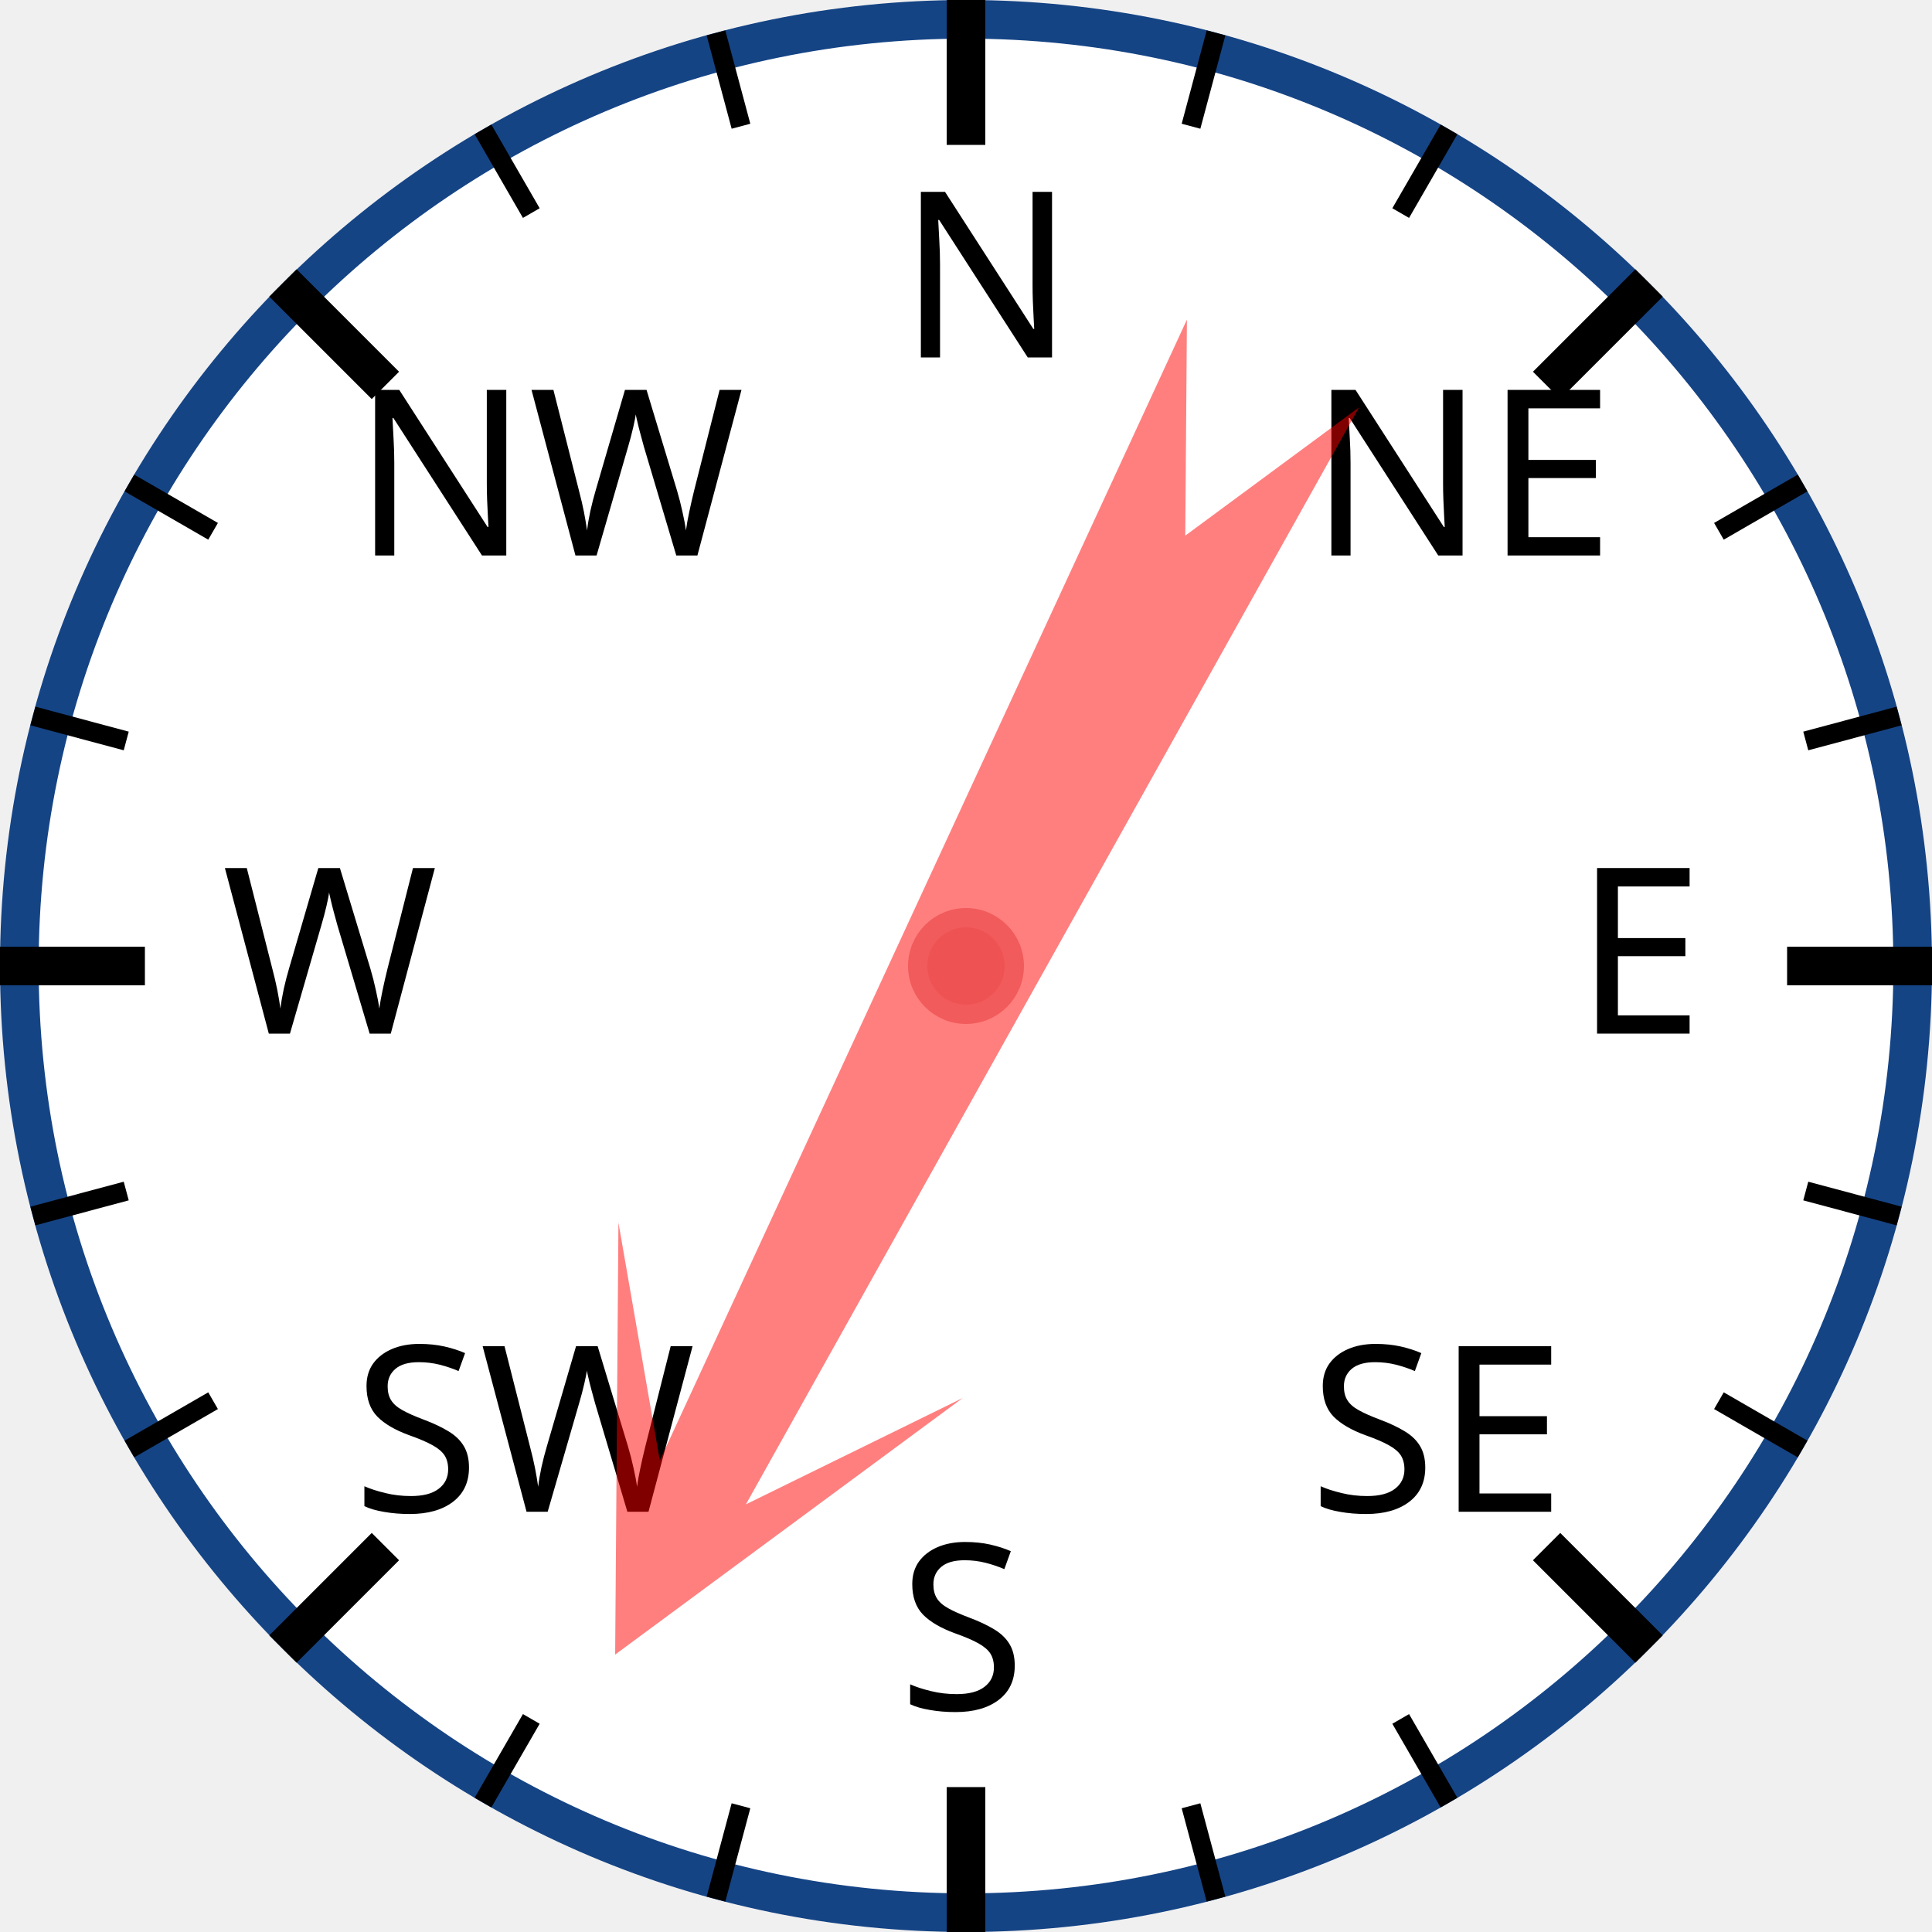
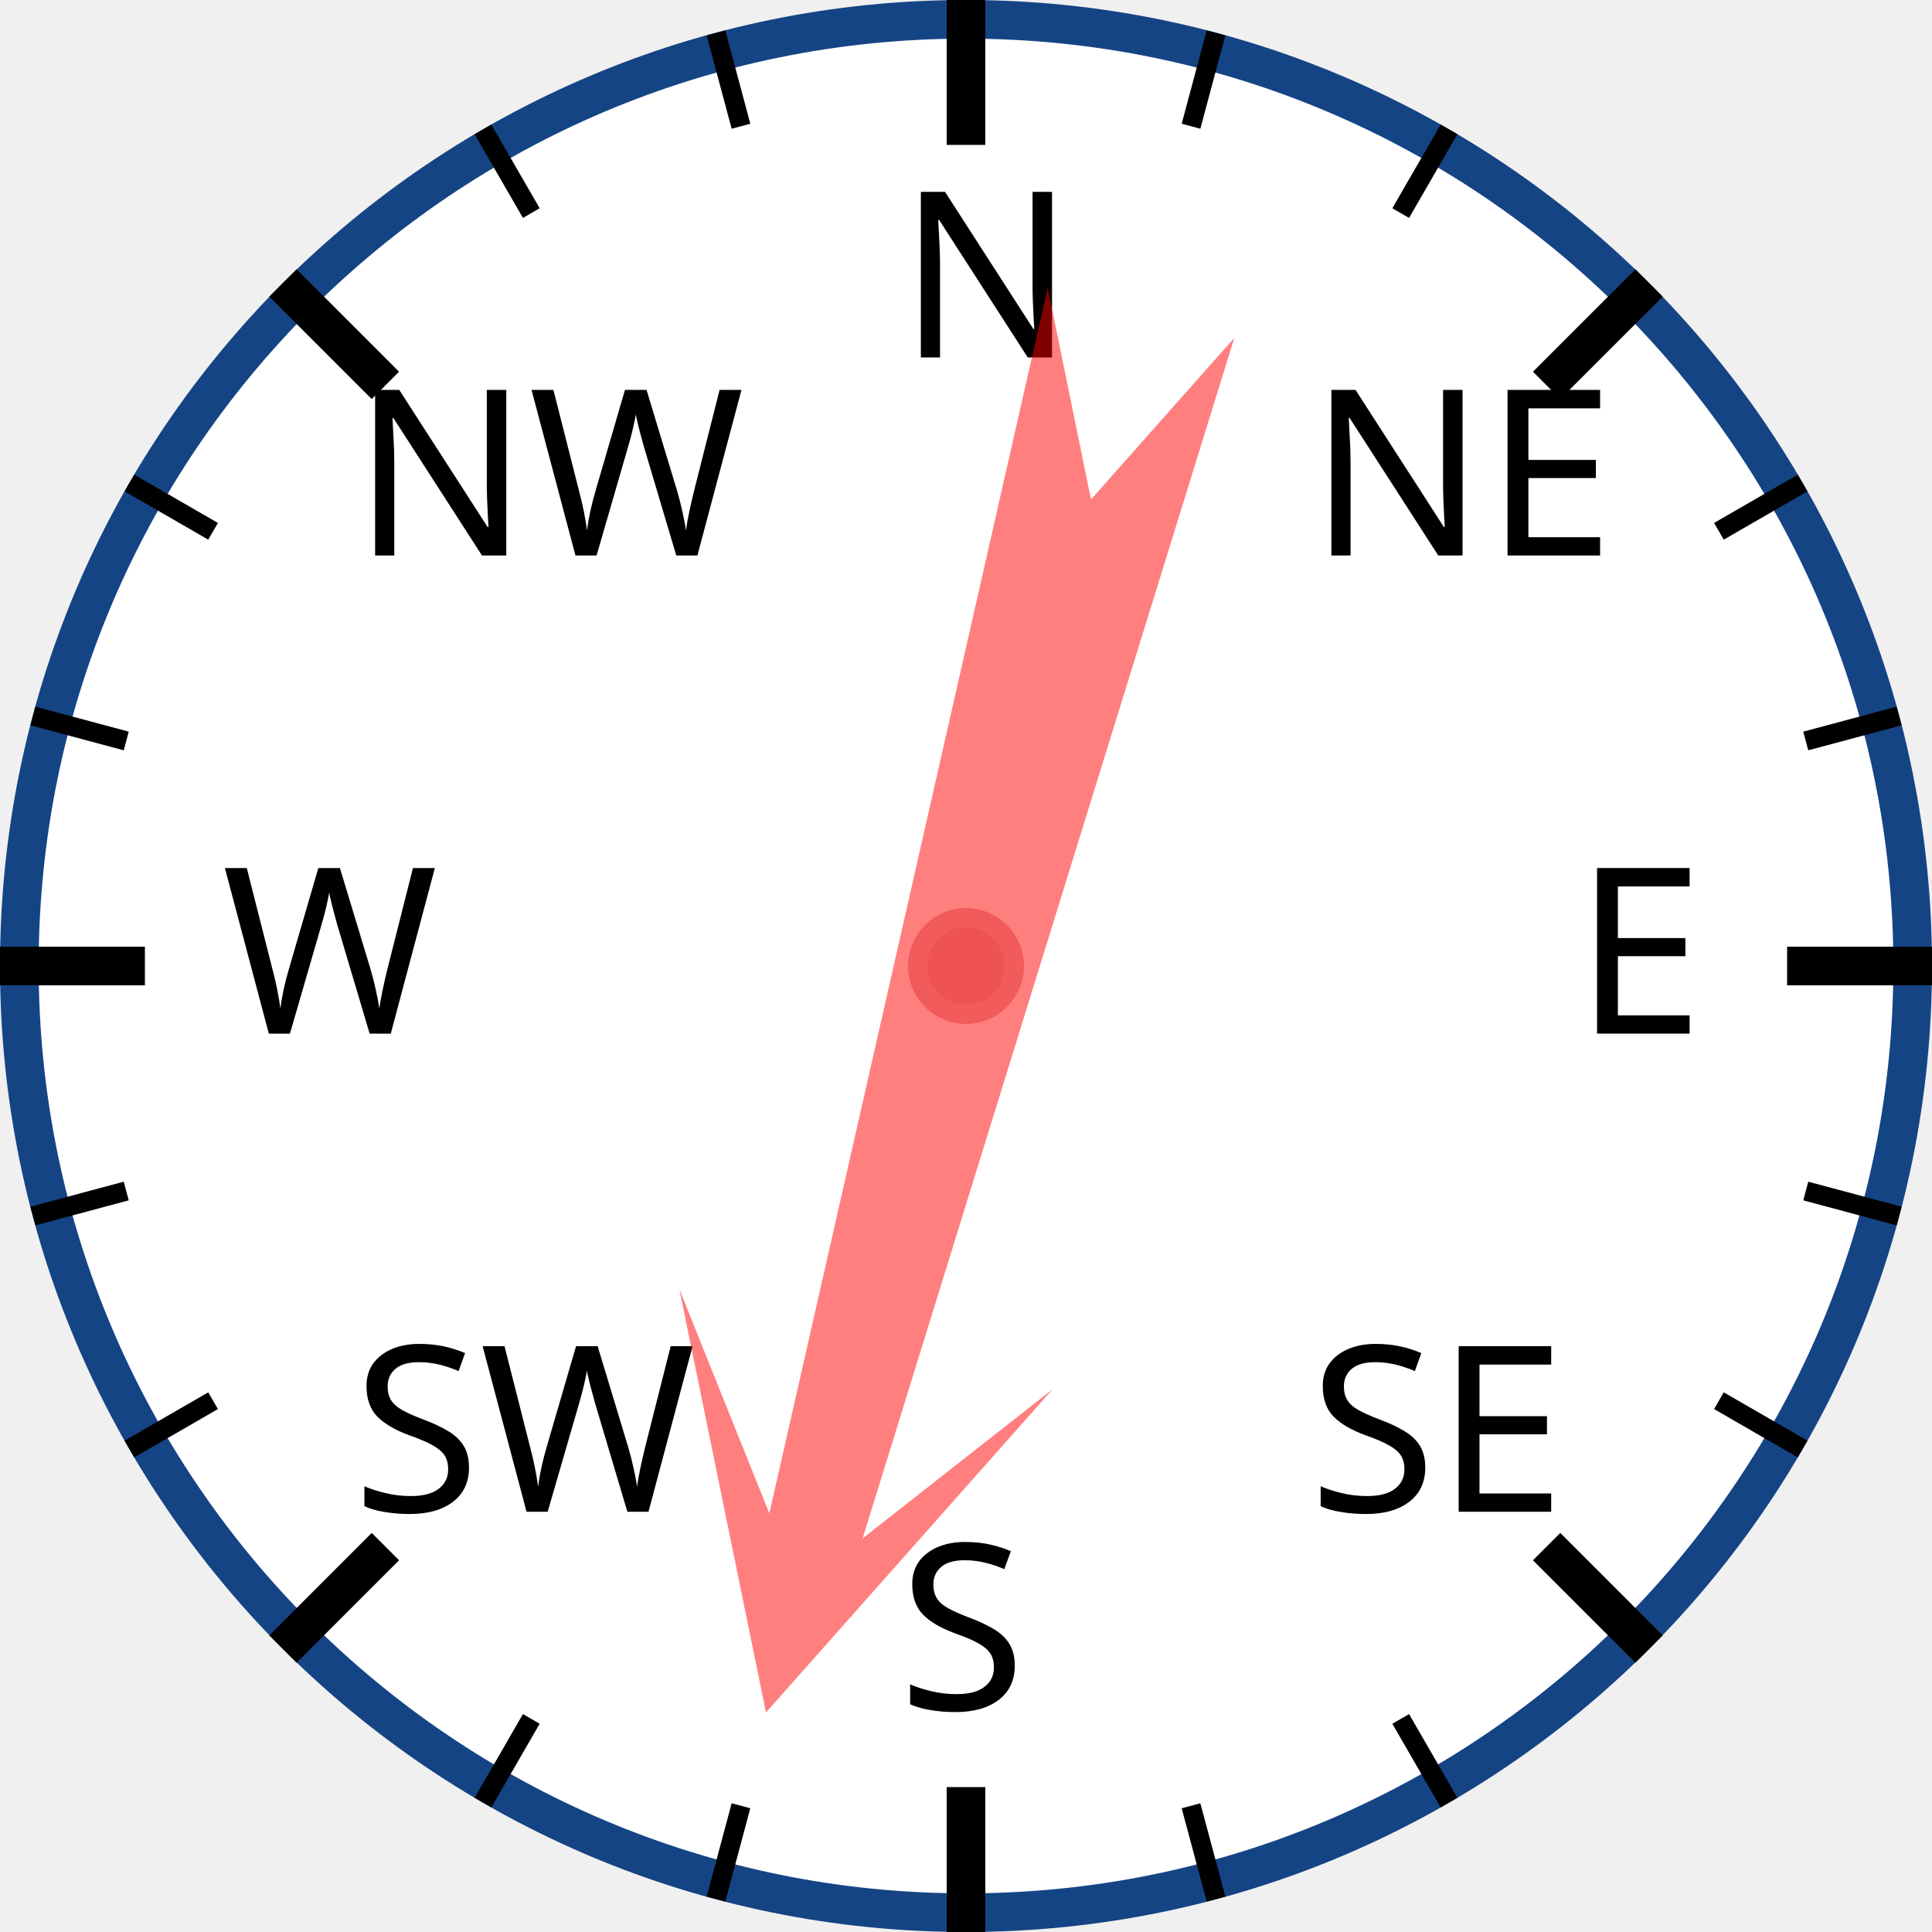
<svg xmlns="http://www.w3.org/2000/svg" width="120px" height="120px" viewBox="0 0 200 200">
  <circle cx="100" cy="100" r="98" style="fill: white; stroke: #154485; stroke-width: 4;" />
  <text x="93.0" y="37.0" style="font-family: sans-serif; font-size: 18pt;">N</text>
  <line x1="100.0" y1="0.0" x2="100.0" y2="15.0" style="stroke: black; stroke-width: 4;" />
  <line x1="74.118" y1="3.407" x2="76.706" y2="13.067" style="stroke: black; stroke-width: 2;" />
  <line x1="50" y1="13.397" x2="55" y2="22.058" style="stroke: black; stroke-width: 2;" />
  <text x="36.503" y="57.503" style="font-family: sans-serif; font-size: 18pt;">NW</text>
  <line x1="29.289" y1="29.289" x2="39.896" y2="39.896" style="stroke: black; stroke-width: 4;" />
  <line x1="13.397" y1="50" x2="22.058" y2="55" style="stroke: black; stroke-width: 2;" />
  <line x1="3.407" y1="74.118" x2="13.067" y2="76.706" style="stroke: black; stroke-width: 2;" />
  <text x="23.0" y="107.0" style="font-family: sans-serif; font-size: 18pt;">W</text>
  <line x1="0.0" y1="100.0" x2="15.0" y2="100.0" style="stroke: black; stroke-width: 4;" />
  <line x1="3.407" y1="125.882" x2="13.067" y2="123.294" style="stroke: black; stroke-width: 2;" />
  <line x1="13.397" y1="150" x2="22.058" y2="145" style="stroke: black; stroke-width: 2;" />
  <text x="36.503" y="156.497" style="font-family: sans-serif; font-size: 18pt;">SW</text>
  <line x1="29.289" y1="170.711" x2="39.896" y2="160.104" style="stroke: black; stroke-width: 4;" />
  <line x1="50" y1="186.603" x2="55" y2="177.942" style="stroke: black; stroke-width: 2;" />
  <line x1="74.118" y1="196.593" x2="76.706" y2="186.933" style="stroke: black; stroke-width: 2;" />
  <text x="93" y="177.0" style="font-family: sans-serif; font-size: 18pt;">S</text>
  <line x1="100" y1="200.0" x2="100" y2="185.0" style="stroke: black; stroke-width: 4;" />
  <line x1="125.882" y1="196.593" x2="123.294" y2="186.933" style="stroke: black; stroke-width: 2;" />
  <line x1="150.0" y1="186.603" x2="145.0" y2="177.942" style="stroke: black; stroke-width: 2;" />
  <text x="135.497" y="156.497" style="font-family: sans-serif; font-size: 18pt;">SE</text>
  <line x1="170.711" y1="170.711" x2="160.104" y2="160.104" style="stroke: black; stroke-width: 4;" />
  <line x1="186.603" y1="150" x2="177.942" y2="145" style="stroke: black; stroke-width: 2;" />
  <line x1="196.593" y1="125.882" x2="186.933" y2="123.294" style="stroke: black; stroke-width: 2;" />
  <text x="163.0" y="107" style="font-family: sans-serif; font-size: 18pt;">E</text>
  <line x1="200.0" y1="100" x2="185.0" y2="100" style="stroke: black; stroke-width: 4;" />
  <line x1="196.593" y1="74.118" x2="186.933" y2="76.706" style="stroke: black; stroke-width: 2;" />
  <line x1="186.603" y1="50" x2="177.942" y2="55" style="stroke: black; stroke-width: 2;" />
  <text x="135.497" y="57.503" style="font-family: sans-serif; font-size: 18pt;">NE</text>
  <line x1="170.711" y1="29.289" x2="160.104" y2="39.896" style="stroke: black; stroke-width: 4;" />
  <line x1="150" y1="13.397" x2="145" y2="22.058" style="stroke: black; stroke-width: 2;" />
  <line x1="125.882" y1="3.407" x2="123.294" y2="13.067" style="stroke: black; stroke-width: 2;" />
-   <polygon points="100 20 120 60 105 40 110 170 100 150 90 170 95 40 80 60" style="fill: red; fill-opacity: 0.5;" transform="rotate(207,100,100)" />
+   <polygon points="100 20 120 60 105 40 110 170 100 150 90 170 95 40 80 60" style="fill: red; fill-opacity: 0.5;" transform="rotate(195,100,100)" />
  <circle cx="100" cy="100" r="5" style="fill: #EE5252; stroke: #F25B5B; stroke-width: 2;" />
</svg>
